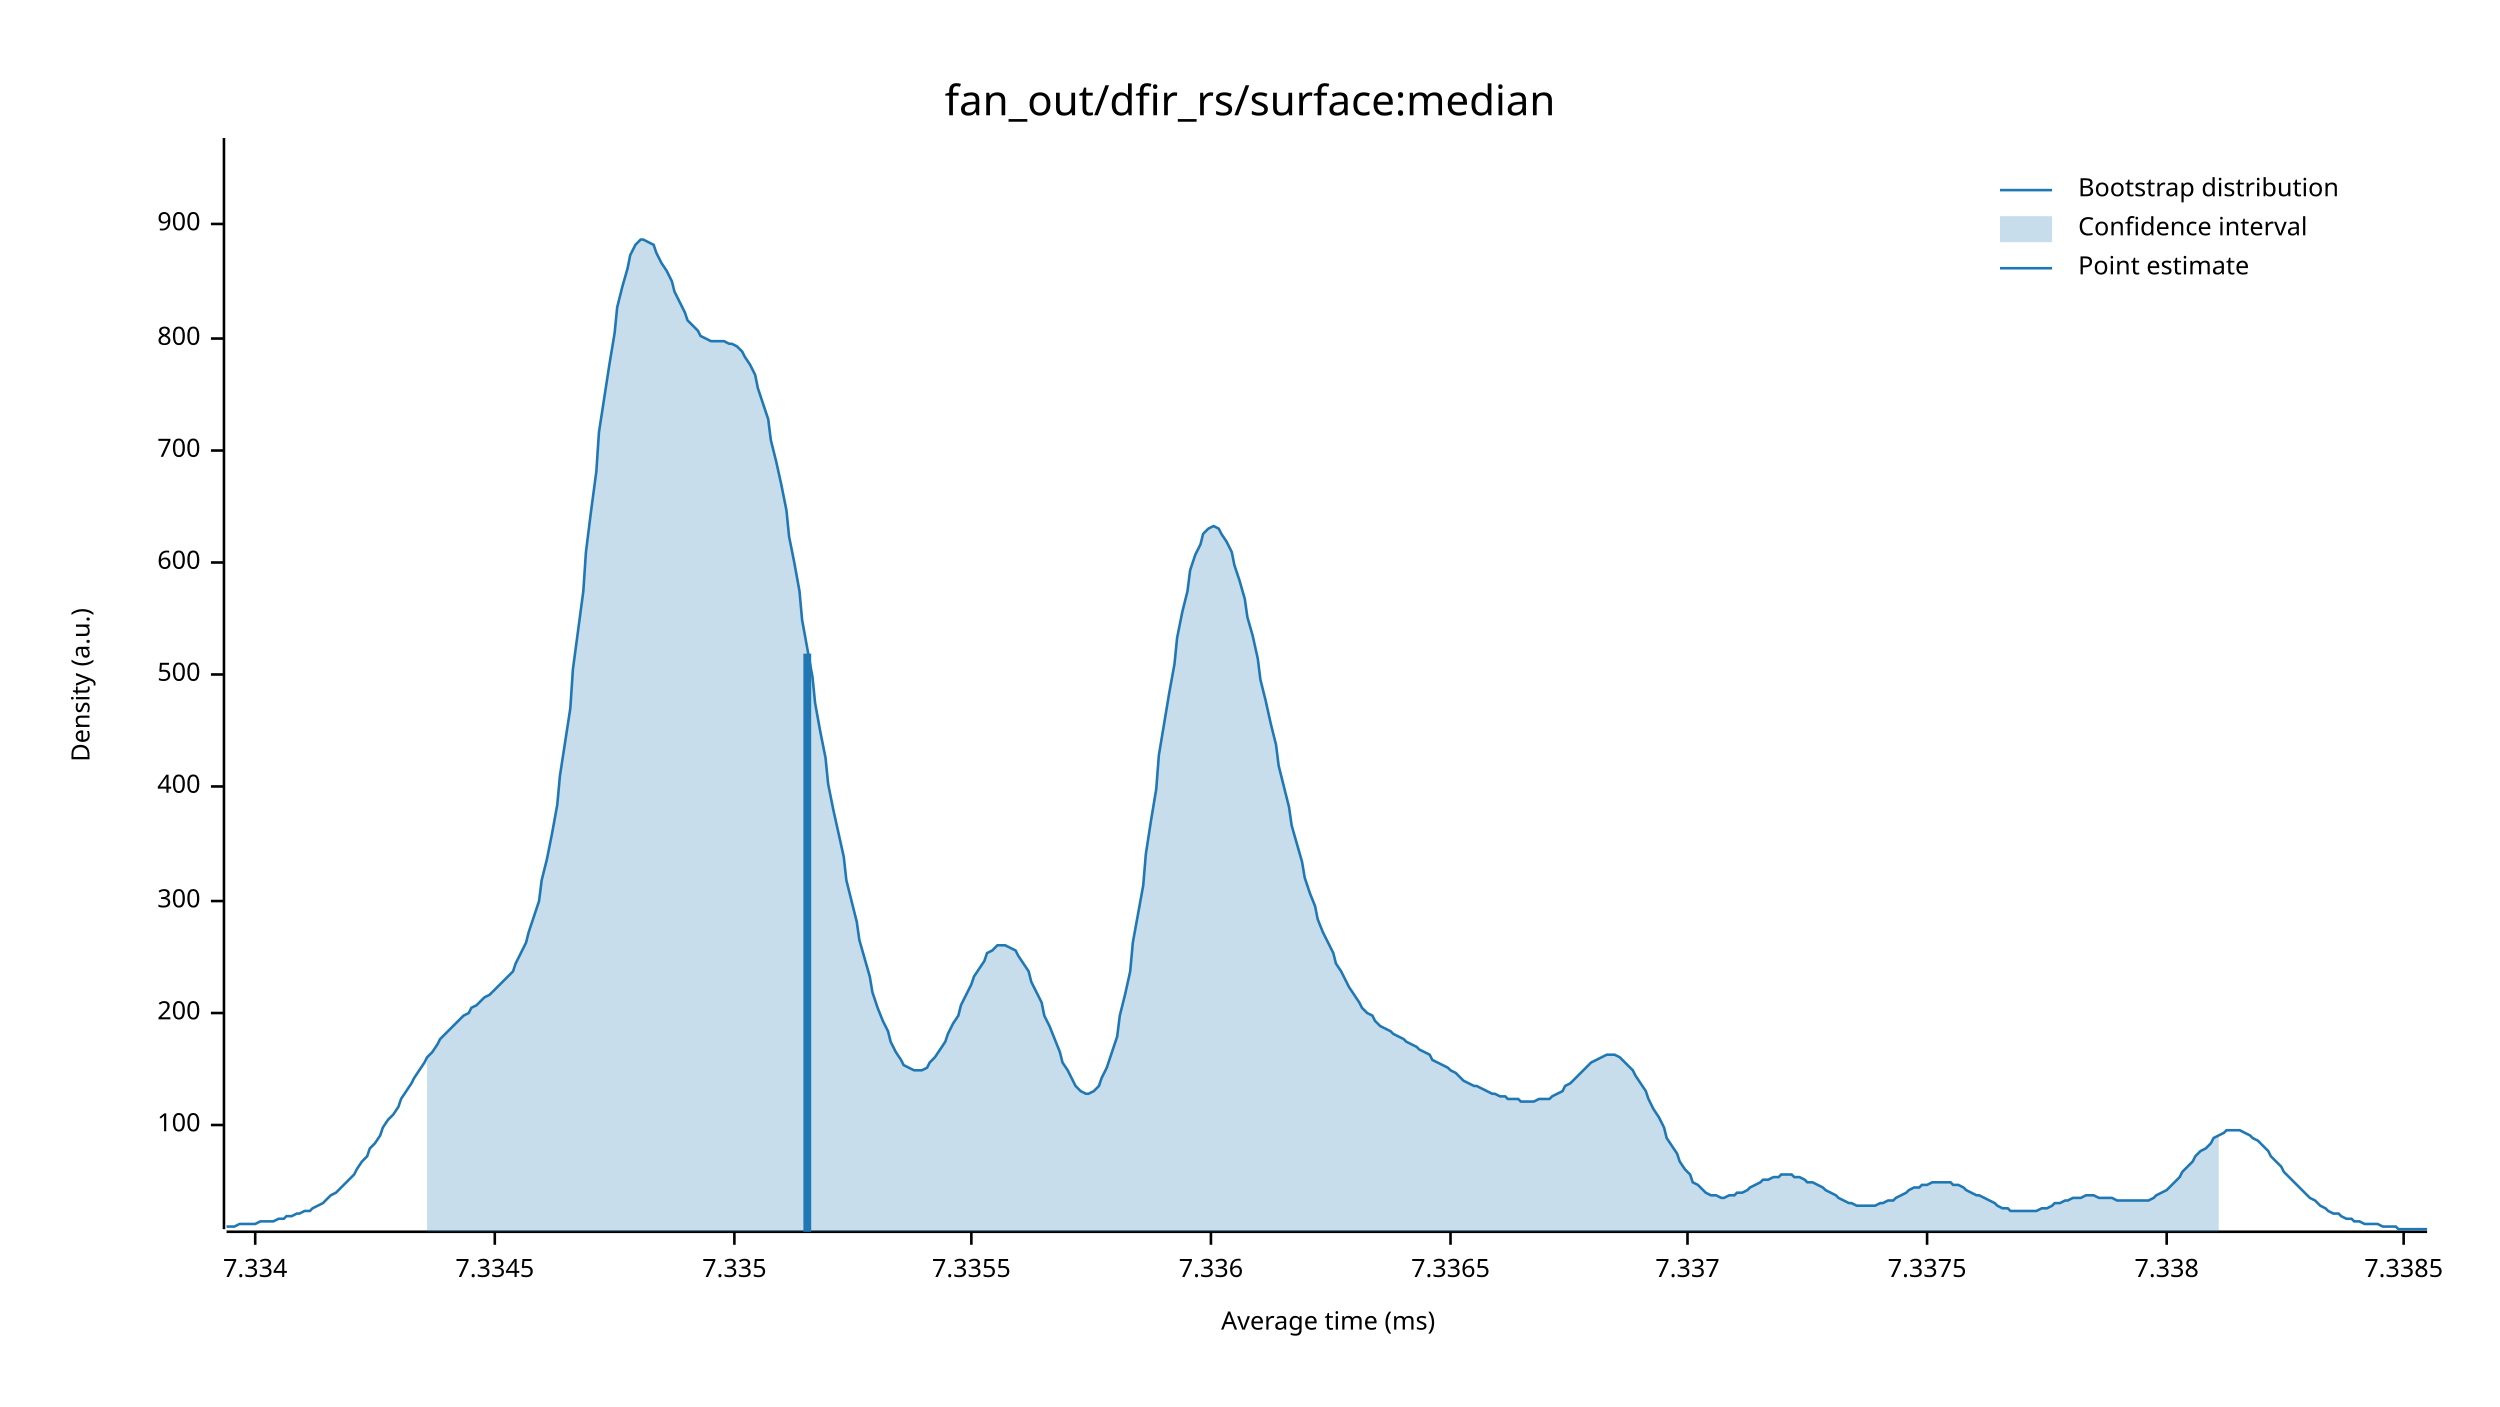
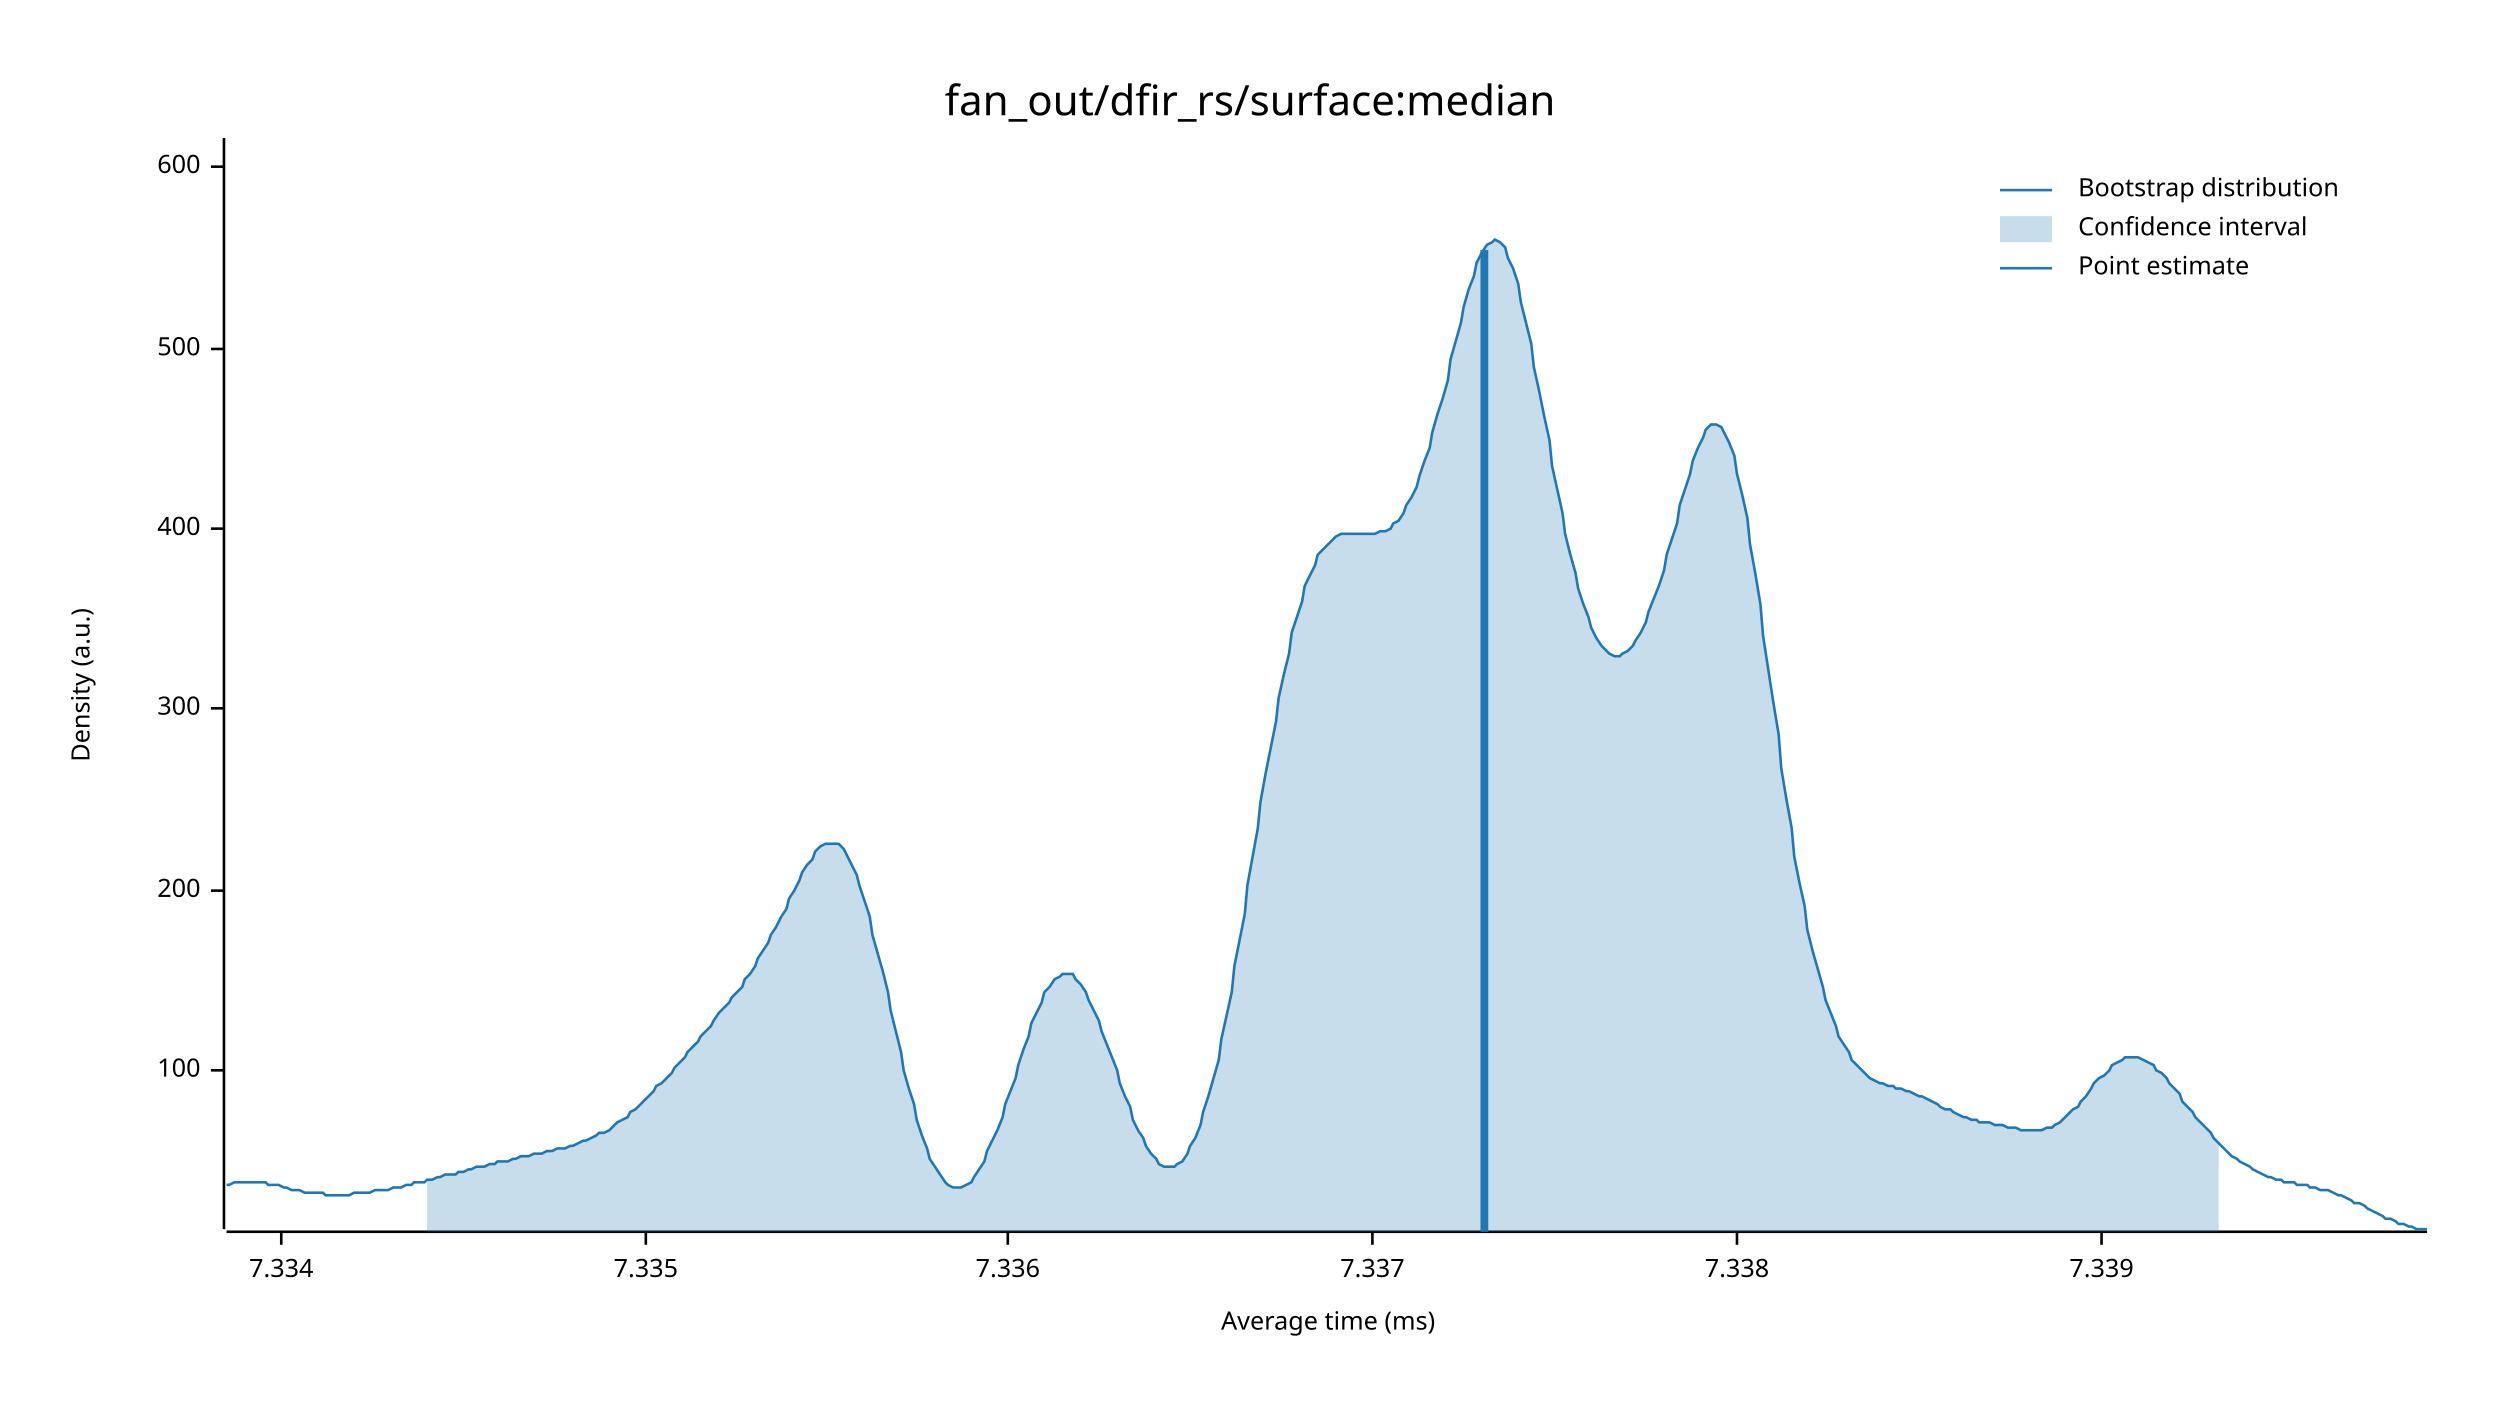
<svg xmlns="http://www.w3.org/2000/svg" width="960" height="540" viewBox="0 0 960 540">
  <text x="480" y="32" dy="0.76em" text-anchor="middle" font-family="sans-serif" font-size="16.129" opacity="1" fill="#000000">
fan_out/dfir_rs/surface:median
</text>
  <text x="27" y="263" dy="0.76em" text-anchor="middle" font-family="sans-serif" font-size="9.677" opacity="1" fill="#000000" transform="rotate(270, 27, 263)">
Density (a.u.)
</text>
  <text x="510" y="513" dy="-0.5ex" text-anchor="middle" font-family="sans-serif" font-size="9.677" opacity="1" fill="#000000">
Average time (ms)
</text>
  <polyline fill="none" opacity="1" stroke="#000000" stroke-width="1" points="86,53 86,472 " />
-   <text x="77" y="432" dy="0.5ex" text-anchor="end" font-family="sans-serif" font-size="9.677" opacity="1" fill="#000000">
+   <text x="77" y="411" dy="0.5ex" text-anchor="end" font-family="sans-serif" font-size="9.677" opacity="1" fill="#000000">
100
</text>
-   <polyline fill="none" opacity="1" stroke="#000000" stroke-width="1" points="81,432 86,432 " />
-   <text x="77" y="389" dy="0.5ex" text-anchor="end" font-family="sans-serif" font-size="9.677" opacity="1" fill="#000000">
+   <polyline fill="none" opacity="1" stroke="#000000" stroke-width="1" points="81,411 86,411 " />
+   <text x="77" y="342" dy="0.5ex" text-anchor="end" font-family="sans-serif" font-size="9.677" opacity="1" fill="#000000">
200
</text>
-   <polyline fill="none" opacity="1" stroke="#000000" stroke-width="1" points="81,389 86,389 " />
-   <text x="77" y="346" dy="0.5ex" text-anchor="end" font-family="sans-serif" font-size="9.677" opacity="1" fill="#000000">
+   <polyline fill="none" opacity="1" stroke="#000000" stroke-width="1" points="81,342 86,342 " />
+   <text x="77" y="272" dy="0.5ex" text-anchor="end" font-family="sans-serif" font-size="9.677" opacity="1" fill="#000000">
300
</text>
-   <polyline fill="none" opacity="1" stroke="#000000" stroke-width="1" points="81,346 86,346 " />
-   <text x="77" y="302" dy="0.5ex" text-anchor="end" font-family="sans-serif" font-size="9.677" opacity="1" fill="#000000">
+   <polyline fill="none" opacity="1" stroke="#000000" stroke-width="1" points="81,272 86,272 " />
+   <text x="77" y="203" dy="0.5ex" text-anchor="end" font-family="sans-serif" font-size="9.677" opacity="1" fill="#000000">
400
</text>
-   <polyline fill="none" opacity="1" stroke="#000000" stroke-width="1" points="81,302 86,302 " />
-   <text x="77" y="259" dy="0.5ex" text-anchor="end" font-family="sans-serif" font-size="9.677" opacity="1" fill="#000000">
+   <polyline fill="none" opacity="1" stroke="#000000" stroke-width="1" points="81,203 86,203 " />
+   <text x="77" y="134" dy="0.5ex" text-anchor="end" font-family="sans-serif" font-size="9.677" opacity="1" fill="#000000">
500
</text>
-   <polyline fill="none" opacity="1" stroke="#000000" stroke-width="1" points="81,259 86,259 " />
-   <text x="77" y="216" dy="0.5ex" text-anchor="end" font-family="sans-serif" font-size="9.677" opacity="1" fill="#000000">
+   <polyline fill="none" opacity="1" stroke="#000000" stroke-width="1" points="81,134 86,134 " />
+   <text x="77" y="64" dy="0.5ex" text-anchor="end" font-family="sans-serif" font-size="9.677" opacity="1" fill="#000000">
600
</text>
-   <polyline fill="none" opacity="1" stroke="#000000" stroke-width="1" points="81,216 86,216 " />
-   <text x="77" y="173" dy="0.5ex" text-anchor="end" font-family="sans-serif" font-size="9.677" opacity="1" fill="#000000">
- 700
- </text>
-   <polyline fill="none" opacity="1" stroke="#000000" stroke-width="1" points="81,173 86,173 " />
-   <text x="77" y="130" dy="0.5ex" text-anchor="end" font-family="sans-serif" font-size="9.677" opacity="1" fill="#000000">
- 800
- </text>
-   <polyline fill="none" opacity="1" stroke="#000000" stroke-width="1" points="81,130 86,130 " />
-   <text x="77" y="86" dy="0.5ex" text-anchor="end" font-family="sans-serif" font-size="9.677" opacity="1" fill="#000000">
- 900
- </text>
-   <polyline fill="none" opacity="1" stroke="#000000" stroke-width="1" points="81,86 86,86 " />
+   <polyline fill="none" opacity="1" stroke="#000000" stroke-width="1" points="81,64 86,64 " />
  <polyline fill="none" opacity="1" stroke="#000000" stroke-width="1" points="87,473 932,473 " />
-   <text x="98" y="483" dy="0.76em" text-anchor="middle" font-family="sans-serif" font-size="9.677" opacity="1" fill="#000000">
+   <text x="108" y="483" dy="0.76em" text-anchor="middle" font-family="sans-serif" font-size="9.677" opacity="1" fill="#000000">
7.334
</text>
-   <polyline fill="none" opacity="1" stroke="#000000" stroke-width="1" points="98,473 98,478 " />
-   <text x="190" y="483" dy="0.76em" text-anchor="middle" font-family="sans-serif" font-size="9.677" opacity="1" fill="#000000">
- 7.3345
- </text>
-   <polyline fill="none" opacity="1" stroke="#000000" stroke-width="1" points="190,473 190,478 " />
-   <text x="282" y="483" dy="0.76em" text-anchor="middle" font-family="sans-serif" font-size="9.677" opacity="1" fill="#000000">
+   <polyline fill="none" opacity="1" stroke="#000000" stroke-width="1" points="108,473 108,478 " />
+   <text x="248" y="483" dy="0.76em" text-anchor="middle" font-family="sans-serif" font-size="9.677" opacity="1" fill="#000000">
7.335
</text>
-   <polyline fill="none" opacity="1" stroke="#000000" stroke-width="1" points="282,473 282,478 " />
-   <text x="373" y="483" dy="0.76em" text-anchor="middle" font-family="sans-serif" font-size="9.677" opacity="1" fill="#000000">
- 7.3355
- </text>
-   <polyline fill="none" opacity="1" stroke="#000000" stroke-width="1" points="373,473 373,478 " />
-   <text x="465" y="483" dy="0.76em" text-anchor="middle" font-family="sans-serif" font-size="9.677" opacity="1" fill="#000000">
+   <polyline fill="none" opacity="1" stroke="#000000" stroke-width="1" points="248,473 248,478 " />
+   <text x="387" y="483" dy="0.76em" text-anchor="middle" font-family="sans-serif" font-size="9.677" opacity="1" fill="#000000">
7.336
</text>
-   <polyline fill="none" opacity="1" stroke="#000000" stroke-width="1" points="465,473 465,478 " />
-   <text x="557" y="483" dy="0.76em" text-anchor="middle" font-family="sans-serif" font-size="9.677" opacity="1" fill="#000000">
- 7.3365
- </text>
-   <polyline fill="none" opacity="1" stroke="#000000" stroke-width="1" points="557,473 557,478 " />
-   <text x="648" y="483" dy="0.76em" text-anchor="middle" font-family="sans-serif" font-size="9.677" opacity="1" fill="#000000">
+   <polyline fill="none" opacity="1" stroke="#000000" stroke-width="1" points="387,473 387,478 " />
+   <text x="527" y="483" dy="0.76em" text-anchor="middle" font-family="sans-serif" font-size="9.677" opacity="1" fill="#000000">
7.337
</text>
-   <polyline fill="none" opacity="1" stroke="#000000" stroke-width="1" points="648,473 648,478 " />
-   <text x="740" y="483" dy="0.76em" text-anchor="middle" font-family="sans-serif" font-size="9.677" opacity="1" fill="#000000">
- 7.3375
- </text>
-   <polyline fill="none" opacity="1" stroke="#000000" stroke-width="1" points="740,473 740,478 " />
-   <text x="832" y="483" dy="0.76em" text-anchor="middle" font-family="sans-serif" font-size="9.677" opacity="1" fill="#000000">
+   <polyline fill="none" opacity="1" stroke="#000000" stroke-width="1" points="527,473 527,478 " />
+   <text x="667" y="483" dy="0.76em" text-anchor="middle" font-family="sans-serif" font-size="9.677" opacity="1" fill="#000000">
7.338
</text>
-   <polyline fill="none" opacity="1" stroke="#000000" stroke-width="1" points="832,473 832,478 " />
-   <text x="923" y="483" dy="0.76em" text-anchor="middle" font-family="sans-serif" font-size="9.677" opacity="1" fill="#000000">
- 7.3385
+   <polyline fill="none" opacity="1" stroke="#000000" stroke-width="1" points="667,473 667,478 " />
+   <text x="807" y="483" dy="0.76em" text-anchor="middle" font-family="sans-serif" font-size="9.677" opacity="1" fill="#000000">
+ 7.339
</text>
-   <polyline fill="none" opacity="1" stroke="#000000" stroke-width="1" points="923,473 923,478 " />
-   <polyline fill="none" opacity="1" stroke="#1F78B4" stroke-width="1" points="87,471 88,471 90,471 92,470 93,470 95,470 97,470 98,470 100,469 102,469 103,469 105,469 107,468 109,468 110,467 112,467 114,466 115,466 117,465 119,465 120,464 122,463 124,462 125,461 127,459 129,458 131,456 132,455 134,453 136,451 137,449 139,446 141,444 142,441 144,439 146,436 147,433 149,430 151,428 153,425 154,422 156,419 158,416 159,414 161,411 163,408 164,406 166,404 168,401 169,399 171,397 173,395 175,393 176,392 178,390 180,389 181,387 183,386 185,384 186,383 188,382 190,380 191,379 193,377 195,375 197,373 198,370 200,366 202,362 203,358 205,352 207,346 208,338 210,330 212,320 214,309 215,298 217,285 219,272 220,257 222,242 224,227 225,212 227,196 229,181 230,166 232,153 234,140 236,128 237,118 239,110 241,103 242,98 244,94 246,92 247,92 249,93 251,94 252,97 254,101 256,104 258,108 259,112 261,116 263,120 264,123 266,125 268,127 269,129 271,130 273,131 274,131 276,131 278,131 280,132 281,132 283,133 285,135 286,137 288,140 290,144 291,149 293,155 295,161 296,169 298,177 300,186 302,196 303,206 305,216 307,227 308,238 310,249 312,260 313,270 315,281 317,291 318,301 320,311 322,320 324,329 325,338 327,346 329,354 330,361 332,368 334,375 335,381 337,387 339,392 341,396 342,400 344,404 346,407 347,409 349,410 351,411 352,411 354,411 356,410 357,408 359,406 361,403 363,400 364,397 366,393 368,390 369,386 371,382 373,378 374,375 376,372 378,369 379,366 381,365 383,363 385,363 386,363 388,364 390,365 391,367 393,370 395,373 396,377 398,381 400,385 401,390 403,394 405,399 407,404 408,408 410,411 412,415 413,417 415,419 417,420 418,420 420,419 422,417 423,414 425,410 427,404 429,398 430,390 432,382 434,373 435,362 437,351 439,340 440,328 442,315 444,303 445,290 447,278 449,266 451,255 452,245 454,235 456,227 457,219 459,213 461,209 462,205 464,203 466,202 468,203 469,205 471,208 473,212 474,217 476,223 478,230 479,237 481,244 483,253 484,261 486,269 488,278 490,286 491,294 493,302 495,310 496,317 498,324 500,331 501,337 503,343 505,348 506,353 508,358 510,362 512,366 513,370 515,373 517,377 518,379 520,382 522,385 523,387 525,389 527,390 528,392 530,394 532,395 534,396 535,397 537,398 539,399 540,400 542,401 544,402 545,403 547,404 549,405 550,407 552,408 554,409 556,410 557,411 559,412 561,414 562,415 564,416 566,417 567,417 569,418 571,419 573,420 574,420 576,421 578,421 579,422 581,422 583,422 584,423 586,423 588,423 589,423 591,422 593,422 595,422 596,421 598,420 600,419 601,417 603,416 605,414 606,413 608,411 610,409 611,408 613,407 615,406 617,405 618,405 620,405 622,406 623,407 625,409 627,411 628,413 630,416 632,419 633,422 635,426 637,429 639,433 640,437 642,440 644,443 645,446 647,449 649,451 650,454 652,455 654,457 655,458 657,459 659,459 661,460 662,460 664,459 666,459 667,458 669,458 671,457 672,456 674,455 676,454 677,453 679,453 681,452 683,452 684,451 686,451 688,451 689,452 691,452 693,453 694,454 696,454 698,455 700,456 701,457 703,458 705,459 706,460 708,461 710,462 711,462 713,463 715,463 716,463 718,463 720,463 722,462 723,462 725,461 727,461 728,460 730,459 732,458 733,457 735,456 737,456 738,455 740,455 742,454 744,454 745,454 747,454 749,454 750,455 752,455 754,456 755,457 757,458 759,459 760,459 762,460 764,461 766,462 767,463 769,464 771,464 772,465 774,465 776,465 777,465 779,465 781,465 782,465 784,464 786,464 788,463 789,462 791,462 793,461 794,461 796,460 798,460 799,460 801,459 803,459 804,459 806,460 808,460 810,460 811,460 813,461 815,461 816,461 818,461 820,461 821,461 823,461 825,461 827,460 828,459 830,458 832,457 833,456 835,454 837,452 838,450 840,448 842,446 843,444 845,442 847,441 849,439 850,437 852,436 854,435 855,434 857,434 859,434 860,434 862,435 864,436 865,437 867,438 869,440 871,442 872,444 874,446 876,448 877,450 879,452 881,454 882,455 884,457 886,459 887,460 889,461 891,463 893,464 894,465 896,466 898,466 899,467 901,468 903,468 904,469 906,469 908,470 909,470 911,470 913,470 915,471 916,471 918,471 920,471 921,472 923,472 925,472 926,472 928,472 930,472 932,472 " />
-   <polygon opacity="0.25" fill="#1F78B4" points="164,406 166,404 168,401 169,399 171,397 173,395 175,393 176,392 178,390 180,389 181,387 183,386 185,384 186,383 188,382 190,380 191,379 193,377 195,375 197,373 198,370 200,366 202,362 203,358 205,352 207,346 208,338 210,330 212,320 214,309 215,298 217,285 219,272 220,257 222,242 224,227 225,212 227,196 229,181 230,166 232,153 234,140 236,128 237,118 239,110 241,103 242,98 244,94 246,92 247,92 249,93 251,94 252,97 254,101 256,104 258,108 259,112 261,116 263,120 264,123 266,125 268,127 269,129 271,130 273,131 274,131 276,131 278,131 280,132 281,132 283,133 285,135 286,137 288,140 290,144 291,149 293,155 295,161 296,169 298,177 300,186 302,196 303,206 305,216 307,227 308,238 310,249 312,260 313,270 315,281 317,291 318,301 320,311 322,320 324,329 325,338 327,346 329,354 330,361 332,368 334,375 335,381 337,387 339,392 341,396 342,400 344,404 346,407 347,409 349,410 351,411 352,411 354,411 356,410 357,408 359,406 361,403 363,400 364,397 366,393 368,390 369,386 371,382 373,378 374,375 376,372 378,369 379,366 381,365 383,363 385,363 386,363 388,364 390,365 391,367 393,370 395,373 396,377 398,381 400,385 401,390 403,394 405,399 407,404 408,408 410,411 412,415 413,417 415,419 417,420 418,420 420,419 422,417 423,414 425,410 427,404 429,398 430,390 432,382 434,373 435,362 437,351 439,340 440,328 442,315 444,303 445,290 447,278 449,266 451,255 452,245 454,235 456,227 457,219 459,213 461,209 462,205 464,203 466,202 468,203 469,205 471,208 473,212 474,217 476,223 478,230 479,237 481,244 483,253 484,261 486,269 488,278 490,286 491,294 493,302 495,310 496,317 498,324 500,331 501,337 503,343 505,348 506,353 508,358 510,362 512,366 513,370 515,373 517,377 518,379 520,382 522,385 523,387 525,389 527,390 528,392 530,394 532,395 534,396 535,397 537,398 539,399 540,400 542,401 544,402 545,403 547,404 549,405 550,407 552,408 554,409 556,410 557,411 559,412 561,414 562,415 564,416 566,417 567,417 569,418 571,419 573,420 574,420 576,421 578,421 579,422 581,422 583,422 584,423 586,423 588,423 589,423 591,422 593,422 595,422 596,421 598,420 600,419 601,417 603,416 605,414 606,413 608,411 610,409 611,408 613,407 615,406 617,405 618,405 620,405 622,406 623,407 625,409 627,411 628,413 630,416 632,419 633,422 635,426 637,429 639,433 640,437 642,440 644,443 645,446 647,449 649,451 650,454 652,455 654,457 655,458 657,459 659,459 661,460 662,460 664,459 666,459 667,458 669,458 671,457 672,456 674,455 676,454 677,453 679,453 681,452 683,452 684,451 686,451 688,451 689,452 691,452 693,453 694,454 696,454 698,455 700,456 701,457 703,458 705,459 706,460 708,461 710,462 711,462 713,463 715,463 716,463 718,463 720,463 722,462 723,462 725,461 727,461 728,460 730,459 732,458 733,457 735,456 737,456 738,455 740,455 742,454 744,454 745,454 747,454 749,454 750,455 752,455 754,456 755,457 757,458 759,459 760,459 762,460 764,461 766,462 767,463 769,464 771,464 772,465 774,465 776,465 777,465 779,465 781,465 782,465 784,464 786,464 788,463 789,462 791,462 793,461 794,461 796,460 798,460 799,460 801,459 803,459 804,459 806,460 808,460 810,460 811,460 813,461 815,461 816,461 818,461 820,461 821,461 823,461 825,461 827,460 828,459 830,458 832,457 833,456 835,454 837,452 838,450 840,448 842,446 843,444 845,442 847,441 849,439 850,437 852,436 852,473 164,473 " />
-   <polyline fill="none" opacity="1" stroke="#1F78B4" stroke-width="3" points="310,473 310,251 " />
+   <polyline fill="none" opacity="1" stroke="#000000" stroke-width="1" points="807,473 807,478 " />
+   <polyline fill="none" opacity="1" stroke="#1F78B4" stroke-width="1" points="87,455 88,455 90,454 92,454 93,454 95,454 97,454 98,454 100,454 102,454 103,455 105,455 107,455 109,456 110,456 112,457 114,457 115,457 117,458 119,458 120,458 122,458 124,458 125,459 127,459 129,459 131,459 132,459 134,459 136,458 137,458 139,458 141,458 142,458 144,457 146,457 147,457 149,457 151,456 153,456 154,456 156,455 158,455 159,454 161,454 163,454 164,453 166,453 168,452 169,452 171,451 173,451 175,451 176,450 178,450 180,449 181,449 183,448 185,448 186,448 188,447 190,447 191,446 193,446 195,446 197,445 198,445 200,444 202,444 203,444 205,443 207,443 208,443 210,442 212,442 214,441 215,441 217,441 219,440 220,440 222,439 224,438 225,438 227,437 229,436 230,435 232,435 234,434 236,432 237,431 239,430 241,429 242,427 244,426 246,424 247,423 249,421 251,419 252,417 254,416 256,414 258,412 259,410 261,408 263,406 264,404 266,402 268,400 269,398 271,396 273,394 274,392 276,389 278,387 280,385 281,383 283,381 285,379 286,376 288,374 290,371 291,368 293,365 295,362 296,359 298,356 300,352 302,349 303,345 305,342 307,338 308,335 310,332 312,330 313,327 315,325 317,324 318,324 320,324 322,324 324,326 325,328 327,332 329,336 330,340 332,346 334,352 335,359 337,366 339,373 341,381 342,388 344,396 346,404 347,411 349,418 351,424 352,430 354,436 356,441 357,445 359,448 361,451 363,454 364,455 366,456 368,456 369,456 371,455 373,454 374,452 376,449 378,446 379,442 381,438 383,434 385,429 386,424 388,419 390,414 391,409 393,403 395,398 396,393 398,389 400,385 401,381 403,379 405,376 407,375 408,374 410,374 412,374 413,376 415,378 417,381 418,384 420,388 422,392 423,396 425,401 427,406 429,411 430,416 432,421 434,425 435,430 437,434 439,437 440,440 442,443 444,445 445,447 447,448 449,448 451,448 452,447 454,446 456,443 457,440 459,437 461,432 462,427 464,421 466,414 468,407 469,399 471,390 473,381 474,371 476,361 478,351 479,340 481,329 483,318 484,308 486,297 488,287 490,277 491,268 493,259 495,251 496,243 498,237 500,231 501,225 503,221 505,217 506,213 508,211 510,209 512,207 513,206 515,205 517,205 518,205 520,205 522,205 523,205 525,205 527,205 528,205 530,204 532,204 534,203 535,201 537,200 539,197 540,194 542,191 544,187 545,183 547,177 549,172 550,166 552,159 554,153 556,146 557,138 559,131 561,124 562,118 564,111 566,106 567,101 569,97 571,94 573,93 574,92 576,93 578,95 579,99 581,103 583,109 584,116 586,124 588,132 589,141 591,150 593,160 595,169 596,179 598,188 600,197 601,205 603,213 605,220 606,226 608,232 610,237 611,241 613,245 615,248 617,250 618,251 620,252 622,252 623,251 625,250 627,248 628,246 630,243 632,239 633,235 635,230 637,225 639,219 640,213 642,207 644,201 645,194 647,188 649,182 650,177 652,172 654,168 655,165 657,163 659,163 661,164 662,166 664,170 666,175 667,182 669,190 671,199 672,209 674,220 676,232 677,244 679,257 681,270 683,282 684,295 686,307 688,318 689,329 691,339 693,348 694,357 696,365 698,372 700,379 701,384 703,389 705,394 706,398 708,401 710,404 711,407 713,409 715,411 716,412 718,414 720,415 722,416 723,416 725,417 727,417 728,418 730,418 732,419 733,419 735,420 737,421 738,421 740,422 742,423 744,424 745,425 747,426 749,426 750,427 752,428 754,429 755,429 757,430 759,430 760,431 762,431 764,431 766,432 767,432 769,432 771,433 772,433 774,433 776,434 777,434 779,434 781,434 782,434 784,434 786,433 788,433 789,432 791,431 793,429 794,428 796,426 798,425 799,423 801,421 803,418 804,416 806,414 808,413 810,411 811,409 813,408 815,407 816,406 818,406 820,406 821,406 823,407 825,408 827,409 828,411 830,412 832,414 833,416 835,418 837,420 838,423 840,425 842,427 843,429 845,431 847,433 849,435 850,437 852,439 854,441 855,442 857,444 859,445 860,446 862,447 864,448 865,449 867,450 869,451 871,452 872,452 874,453 876,453 877,454 879,454 881,454 882,455 884,455 886,455 887,456 889,456 891,457 893,457 894,457 896,458 898,459 899,459 901,460 903,461 904,462 906,462 908,463 909,464 911,465 913,466 915,467 916,468 918,468 920,469 921,470 923,470 925,471 926,471 928,472 930,472 932,472 " />
+   <polygon opacity="0.25" fill="#1F78B4" points="164,453 166,453 168,452 169,452 171,451 173,451 175,451 176,450 178,450 180,449 181,449 183,448 185,448 186,448 188,447 190,447 191,446 193,446 195,446 197,445 198,445 200,444 202,444 203,444 205,443 207,443 208,443 210,442 212,442 214,441 215,441 217,441 219,440 220,440 222,439 224,438 225,438 227,437 229,436 230,435 232,435 234,434 236,432 237,431 239,430 241,429 242,427 244,426 246,424 247,423 249,421 251,419 252,417 254,416 256,414 258,412 259,410 261,408 263,406 264,404 266,402 268,400 269,398 271,396 273,394 274,392 276,389 278,387 280,385 281,383 283,381 285,379 286,376 288,374 290,371 291,368 293,365 295,362 296,359 298,356 300,352 302,349 303,345 305,342 307,338 308,335 310,332 312,330 313,327 315,325 317,324 318,324 320,324 322,324 324,326 325,328 327,332 329,336 330,340 332,346 334,352 335,359 337,366 339,373 341,381 342,388 344,396 346,404 347,411 349,418 351,424 352,430 354,436 356,441 357,445 359,448 361,451 363,454 364,455 366,456 368,456 369,456 371,455 373,454 374,452 376,449 378,446 379,442 381,438 383,434 385,429 386,424 388,419 390,414 391,409 393,403 395,398 396,393 398,389 400,385 401,381 403,379 405,376 407,375 408,374 410,374 412,374 413,376 415,378 417,381 418,384 420,388 422,392 423,396 425,401 427,406 429,411 430,416 432,421 434,425 435,430 437,434 439,437 440,440 442,443 444,445 445,447 447,448 449,448 451,448 452,447 454,446 456,443 457,440 459,437 461,432 462,427 464,421 466,414 468,407 469,399 471,390 473,381 474,371 476,361 478,351 479,340 481,329 483,318 484,308 486,297 488,287 490,277 491,268 493,259 495,251 496,243 498,237 500,231 501,225 503,221 505,217 506,213 508,211 510,209 512,207 513,206 515,205 517,205 518,205 520,205 522,205 523,205 525,205 527,205 528,205 530,204 532,204 534,203 535,201 537,200 539,197 540,194 542,191 544,187 545,183 547,177 549,172 550,166 552,159 554,153 556,146 557,138 559,131 561,124 562,118 564,111 566,106 567,101 569,97 571,94 573,93 574,92 576,93 578,95 579,99 581,103 583,109 584,116 586,124 588,132 589,141 591,150 593,160 595,169 596,179 598,188 600,197 601,205 603,213 605,220 606,226 608,232 610,237 611,241 613,245 615,248 617,250 618,251 620,252 622,252 623,251 625,250 627,248 628,246 630,243 632,239 633,235 635,230 637,225 639,219 640,213 642,207 644,201 645,194 647,188 649,182 650,177 652,172 654,168 655,165 657,163 659,163 661,164 662,166 664,170 666,175 667,182 669,190 671,199 672,209 674,220 676,232 677,244 679,257 681,270 683,282 684,295 686,307 688,318 689,329 691,339 693,348 694,357 696,365 698,372 700,379 701,384 703,389 705,394 706,398 708,401 710,404 711,407 713,409 715,411 716,412 718,414 720,415 722,416 723,416 725,417 727,417 728,418 730,418 732,419 733,419 735,420 737,421 738,421 740,422 742,423 744,424 745,425 747,426 749,426 750,427 752,428 754,429 755,429 757,430 759,430 760,431 762,431 764,431 766,432 767,432 769,432 771,433 772,433 774,433 776,434 777,434 779,434 781,434 782,434 784,434 786,433 788,433 789,432 791,431 793,429 794,428 796,426 798,425 799,423 801,421 803,418 804,416 806,414 808,413 810,411 811,409 813,408 815,407 816,406 818,406 820,406 821,406 823,407 825,408 827,409 828,411 830,412 832,414 833,416 835,418 837,420 838,423 840,425 842,427 843,429 845,431 847,433 849,435 850,437 852,439 852,473 164,473 " />
+   <polyline fill="none" opacity="1" stroke="#1F78B4" stroke-width="3" points="570,473 570,96 " />
  <text x="798" y="68" dy="0.76em" text-anchor="start" font-family="sans-serif" font-size="9.677" opacity="1" fill="#000000">
Bootstrap distribution
</text>
  <text x="798" y="83" dy="0.76em" text-anchor="start" font-family="sans-serif" font-size="9.677" opacity="1" fill="#000000">
Confidence interval
</text>
  <text x="798" y="98" dy="0.76em" text-anchor="start" font-family="sans-serif" font-size="9.677" opacity="1" fill="#000000">
Point estimate
</text>
  <polyline fill="none" opacity="1" stroke="#1F78B4" stroke-width="1" points="768,73 788,73 " />
  <rect x="768" y="83" width="20" height="10" opacity="0.25" fill="#1F78B4" stroke="none" />
  <polyline fill="none" opacity="1" stroke="#1F78B4" stroke-width="1" points="768,103 788,103 " />
</svg>
